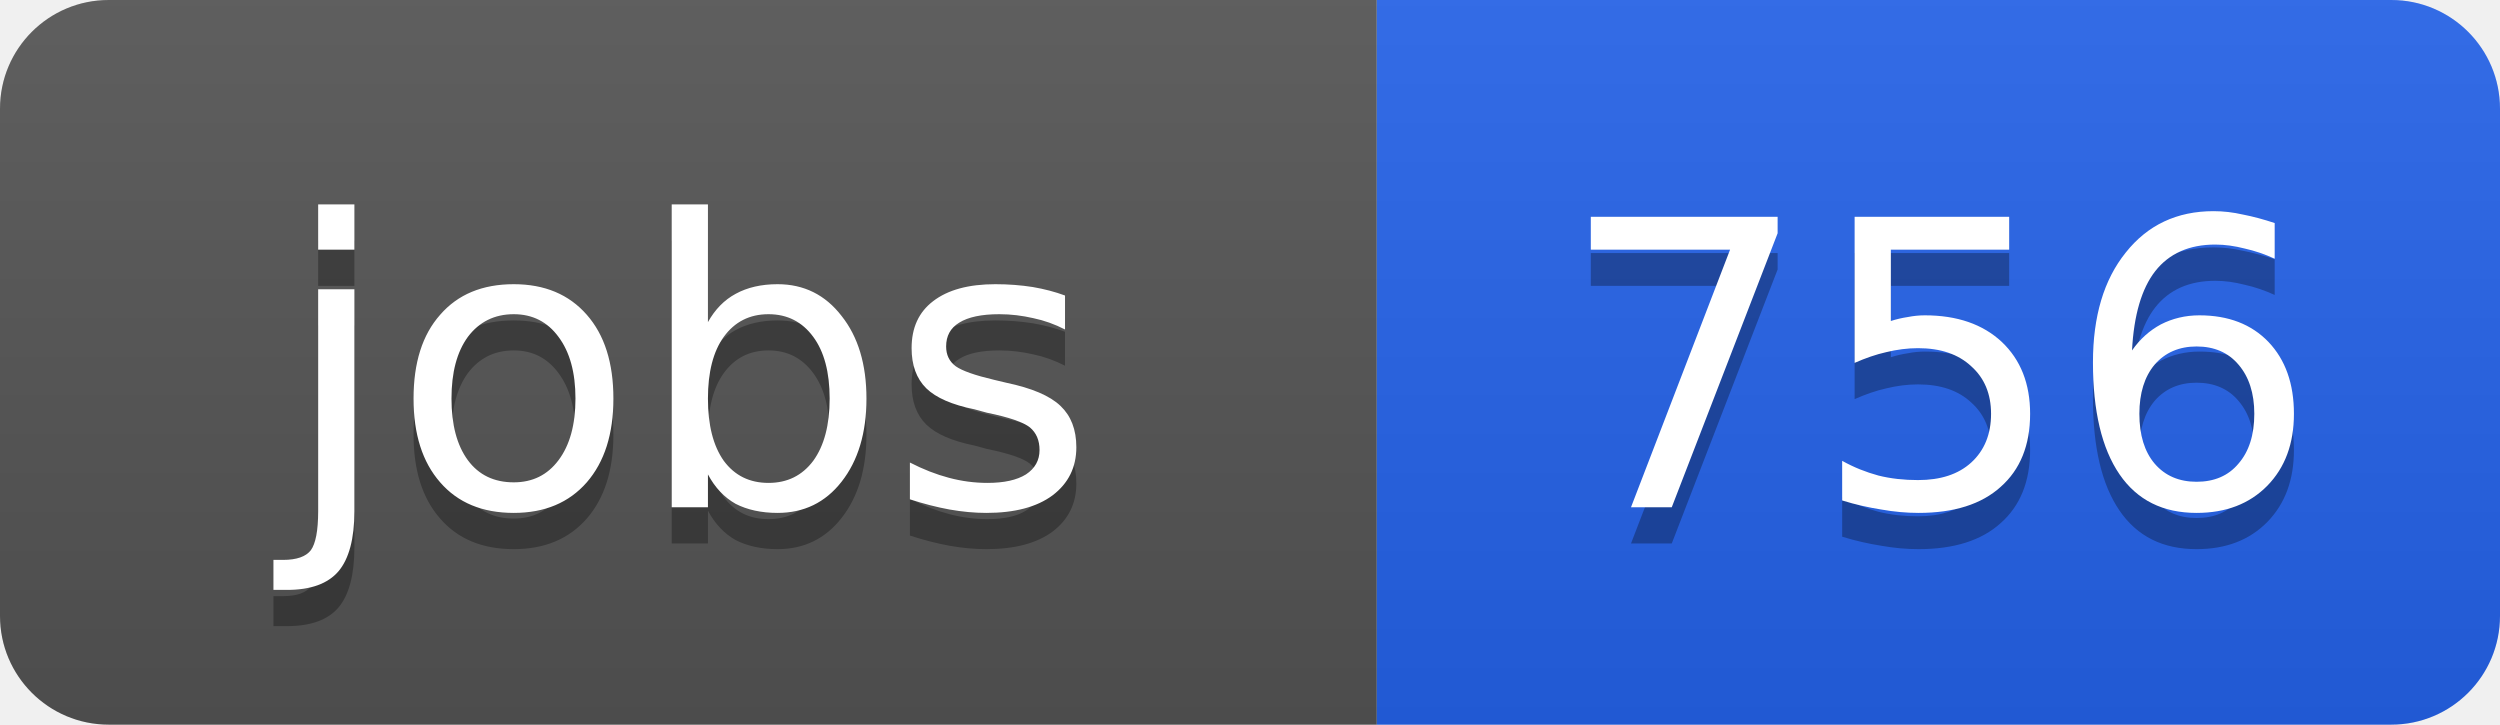
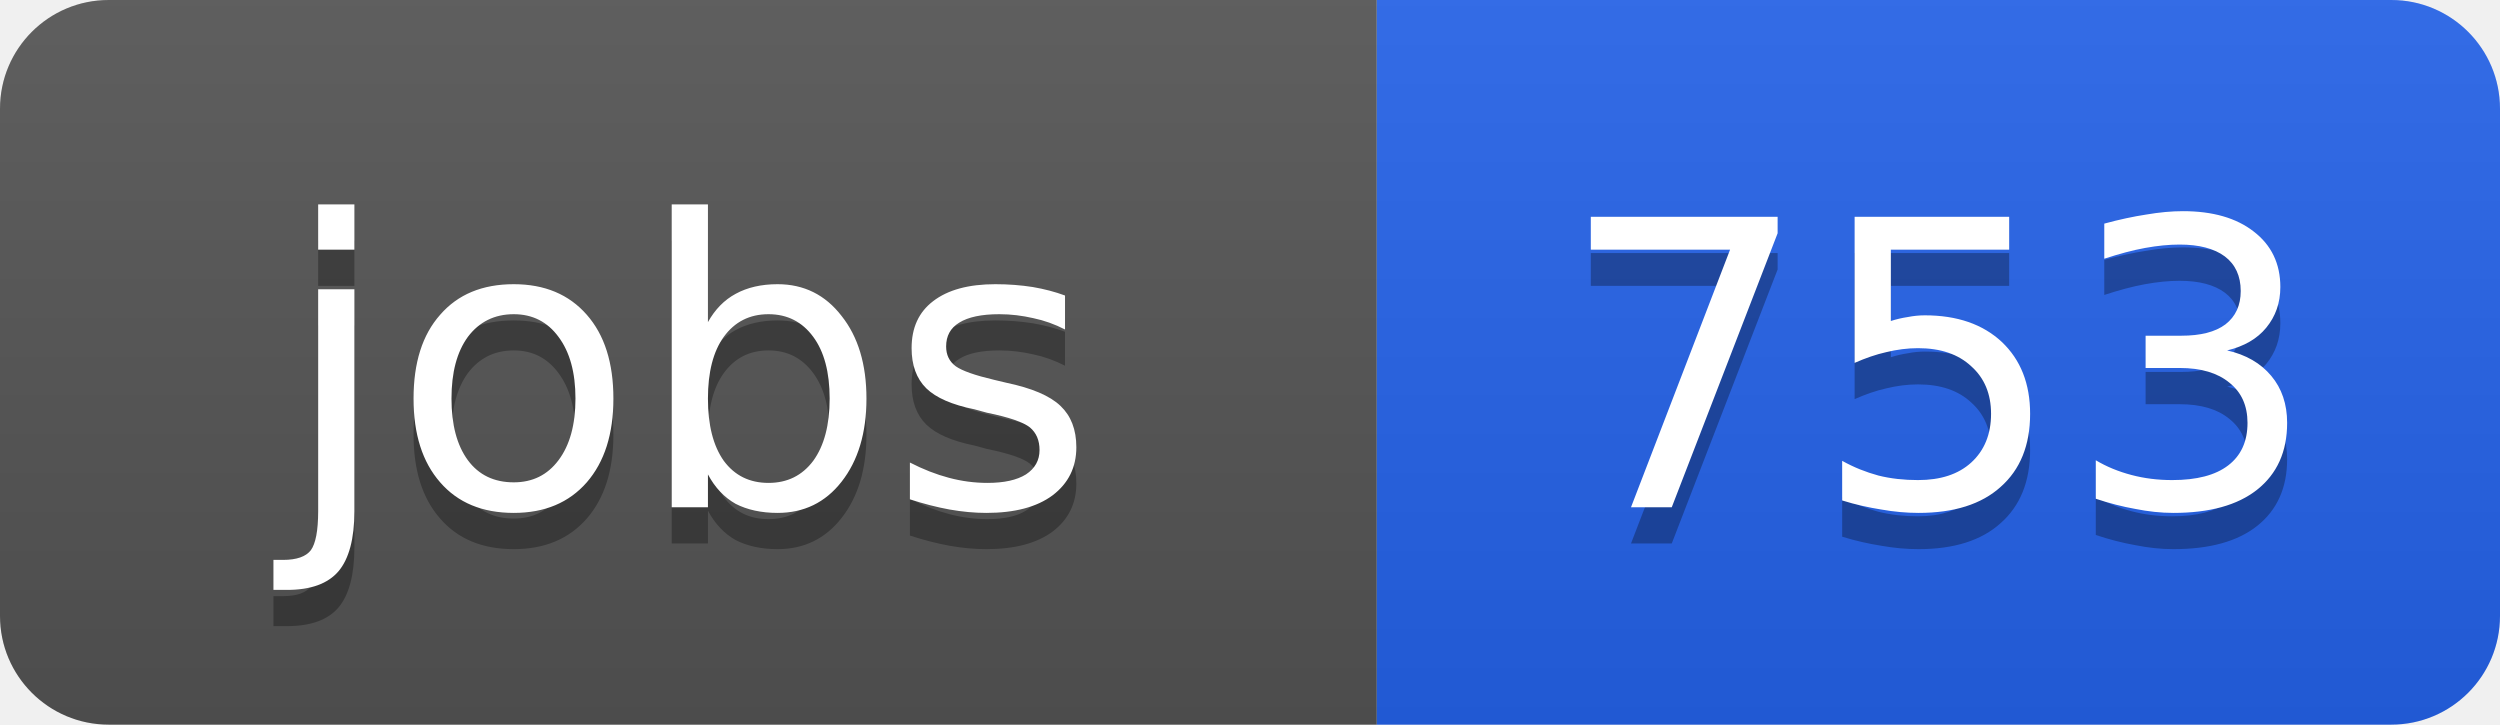
<svg xmlns="http://www.w3.org/2000/svg" width="69" height="20">
  <linearGradient id="b" x2="0" y2="100%">
    <stop offset="0" stop-color="#bbb" stop-opacity=".1" />
    <stop offset="1" stop-opacity=".1" />
  </linearGradient>
  <clipPath id="a">
    <rect width="69" height="20" rx="3" fill="#fff" />
  </clipPath>
  <g clip-path="url(#a)">
    <path fill="#555" d="M0 0h38v20H0z" />
    <path fill="#2563eb" d="M38 0h31v20H38z" />
    <path fill="url(#b)" d="M0 0h69v20H0z" />
  </g>
  <g fill="#fff" text-anchor="middle" font-family="DejaVu Sans,Verdana,Geneva,sans-serif" font-size="11">
    <text x="19" y="15" fill="#010101" fill-opacity=".3">jobs</text>
    <text x="19" y="14">jobs</text>
-     <text x="53.5" y="15" fill="#010101" fill-opacity=".3">756</text>
-     <text x="53.5" y="14">756</text>
+     <text x="53.5" y="15" fill="#010101" fill-opacity=".3">753</text>
+     <text x="53.5" y="14">753</text>
  </g>
</svg>
